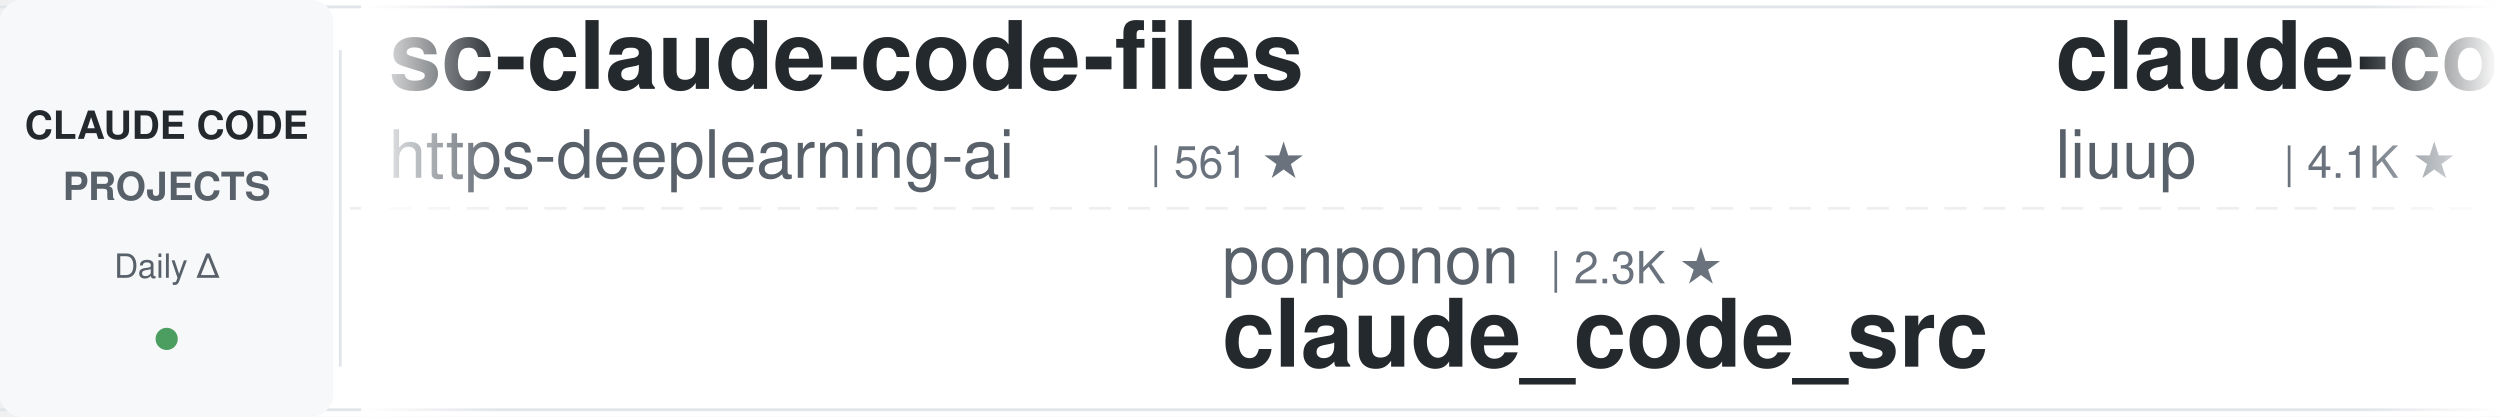
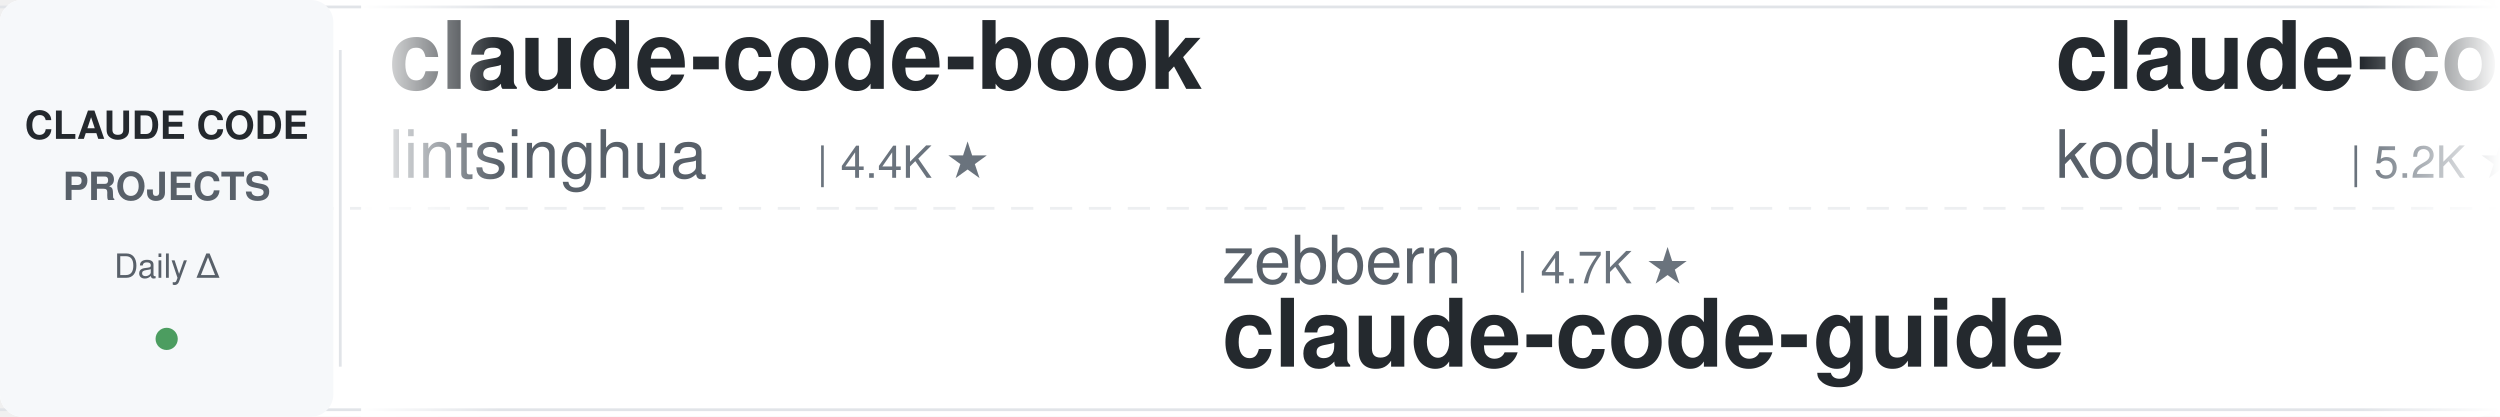
<svg xmlns="http://www.w3.org/2000/svg" width="900" height="150">
  <defs>
    <linearGradient id="leftFade" x1="0%" y1="0%" x2="100%" y2="0%">
      <stop offset="0%" style="stop-color:#ffffff;stop-opacity:1" />
      <stop offset="100%" style="stop-color:#ffffff;stop-opacity:0" />
    </linearGradient>
    <linearGradient id="rightFade" x1="0%" y1="0%" x2="100%" y2="0%">
      <stop offset="0%" style="stop-color:#ffffff;stop-opacity:0" />
      <stop offset="100%" style="stop-color:#ffffff;stop-opacity:1" />
    </linearGradient>
  </defs>
  <rect width="900" height="150" fill="#ffffff" rx="8" />
  <rect x="0" y="2" width="900" height="1" fill="#e1e4e8" />
  <rect x="0" y="147" width="900" height="1" fill="#e1e4e8" />
  <line x1="0" y1="75" x2="900" y2="75" stroke="#e1e4e8" stroke-width="1" stroke-dasharray="8 6" opacity="0.6" />
  <rect x="0" y="0" width="120" height="150" fill="#f6f8fa" rx="8" />
  <text x="60" y="50" font-family="-apple-system, BlinkMacSystemFont, 'Segoe UI', Helvetica, Arial, sans-serif" font-size="14" font-weight="600" fill="#24292e" text-anchor="middle">CLAUDE CODE</text>
  <text x="60" y="72" font-family="-apple-system, BlinkMacSystemFont, 'Segoe UI', Helvetica, Arial, sans-serif" font-size="14" font-weight="600" fill="#586069" text-anchor="middle">PROJECTS</text>
  <text x="60" y="100" font-family="-apple-system, BlinkMacSystemFont, 'Segoe UI', Helvetica, Arial, sans-serif" font-size="12" font-weight="500" fill="#586069" text-anchor="middle">Daily Δ</text>
  <circle cx="60" cy="122" r="4" fill="#22863a" opacity="0.8" />
  <rect x="122" y="18" width="1" height="114" fill="#e1e4e8" />
  <clipPath id="tickerClip">
    <rect x="130" y="0" width="770" height="150" />
  </clipPath>
  <g clip-path="url(#tickerClip)">
    <g id="tickerItems">
      <animateTransform attributeName="transform" attributeType="XML" type="translate" from="0 0" to="-3000 0" dur="54s" repeatCount="indefinite" />
      <g transform="translate(0, 0)">
-         <text x="140" y="32" font-family="-apple-system, BlinkMacSystemFont, 'Segoe UI', Helvetica, Arial, sans-serif" font-size="34" font-weight="600" fill="#24292e">sc-claude-code-files</text>
-         <text x="140" y="64" font-family="-apple-system, BlinkMacSystemFont, 'Segoe UI', Helvetica, Arial, sans-serif" font-size="24" font-weight="400" fill="#586069">https-deeplearning-ai</text>
-         <text x="414" y="64" font-family="-apple-system, BlinkMacSystemFont, 'Segoe UI', Helvetica, Arial, sans-serif" font-size="16" font-weight="500" fill="#6a737d">| 561 ★</text>
+         <text x="140" y="32" font-family="-apple-system, BlinkMacSystemFont, 'Segoe UI', Helvetica, Arial, sans-serif" font-size="34" font-weight="600" fill="#24292e">claude-code-book</text>
+         <text x="140" y="64" font-family="-apple-system, BlinkMacSystemFont, 'Segoe UI', Helvetica, Arial, sans-serif" font-size="24" font-weight="400" fill="#586069">lintsinghua</text>
+         <text x="294" y="64" font-family="-apple-system, BlinkMacSystemFont, 'Segoe UI', Helvetica, Arial, sans-serif" font-size="16" font-weight="500" fill="#6a737d">| 4.4K ★</text>
      </g>
      <g transform="translate(300, 0)">
-         <text x="140" y="102" font-family="-apple-system, BlinkMacSystemFont, 'Segoe UI', Helvetica, Arial, sans-serif" font-size="24" font-weight="400" fill="#586069">ponponon</text>
-         <text x="258" y="102" font-family="-apple-system, BlinkMacSystemFont, 'Segoe UI', Helvetica, Arial, sans-serif" font-size="16" font-weight="500" fill="#6a737d">| 2.3K ★</text>
-         <text x="140" y="132" font-family="-apple-system, BlinkMacSystemFont, 'Segoe UI', Helvetica, Arial, sans-serif" font-size="34" font-weight="600" fill="#24292e">claude_code_src</text>
+         <text x="140" y="102" font-family="-apple-system, BlinkMacSystemFont, 'Segoe UI', Helvetica, Arial, sans-serif" font-size="24" font-weight="400" fill="#586069">zebbern</text>
+         <text x="246" y="102" font-family="-apple-system, BlinkMacSystemFont, 'Segoe UI', Helvetica, Arial, sans-serif" font-size="16" font-weight="500" fill="#6a737d">| 4.7K ★</text>
+         <text x="140" y="132" font-family="-apple-system, BlinkMacSystemFont, 'Segoe UI', Helvetica, Arial, sans-serif" font-size="34" font-weight="600" fill="#24292e">claude-code-guide</text>
      </g>
      <g transform="translate(600, 0)">
-         <text x="140" y="32" font-family="-apple-system, BlinkMacSystemFont, 'Segoe UI', Helvetica, Arial, sans-serif" font-size="34" font-weight="600" fill="#24292e">claude-code-analysis</text>
-         <text x="140" y="64" font-family="-apple-system, BlinkMacSystemFont, 'Segoe UI', Helvetica, Arial, sans-serif" font-size="24" font-weight="400" fill="#586069">liuup</text>
-         <text x="222" y="64" font-family="-apple-system, BlinkMacSystemFont, 'Segoe UI', Helvetica, Arial, sans-serif" font-size="16" font-weight="500" fill="#6a737d">| 4.1K ★</text>
+         <text x="140" y="32" font-family="-apple-system, BlinkMacSystemFont, 'Segoe UI', Helvetica, Arial, sans-serif" font-size="34" font-weight="600" fill="#24292e">claude-coder</text>
+         <text x="140" y="64" font-family="-apple-system, BlinkMacSystemFont, 'Segoe UI', Helvetica, Arial, sans-serif" font-size="24" font-weight="400" fill="#586069">kodu-ai</text>
+         <text x="246" y="64" font-family="-apple-system, BlinkMacSystemFont, 'Segoe UI', Helvetica, Arial, sans-serif" font-size="16" font-weight="500" fill="#6a737d">| 5.2K ★</text>
      </g>
      <g transform="translate(900, 0)">
-         <text x="140" y="102" font-family="-apple-system, BlinkMacSystemFont, 'Segoe UI', Helvetica, Arial, sans-serif" font-size="24" font-weight="400" fill="#586069">VILA-Lab</text>
-         <text x="258" y="102" font-family="-apple-system, BlinkMacSystemFont, 'Segoe UI', Helvetica, Arial, sans-serif" font-size="16" font-weight="500" fill="#6a737d">| 2.2K ★</text>
-         <text x="140" y="132" font-family="-apple-system, BlinkMacSystemFont, 'Segoe UI', Helvetica, Arial, sans-serif" font-size="34" font-weight="600" fill="#24292e">Dive-into-Claude-Code</text>
+         <text x="140" y="102" font-family="-apple-system, BlinkMacSystemFont, 'Segoe UI', Helvetica, Arial, sans-serif" font-size="24" font-weight="400" fill="#586069">Yuyz0112</text>
+         <text x="258" y="102" font-family="-apple-system, BlinkMacSystemFont, 'Segoe UI', Helvetica, Arial, sans-serif" font-size="16" font-weight="500" fill="#6a737d">| 2.4K ★</text>
+         <text x="140" y="132" font-family="-apple-system, BlinkMacSystemFont, 'Segoe UI', Helvetica, Arial, sans-serif" font-size="34" font-weight="600" fill="#24292e">claude-code-reverse</text>
      </g>
      <g transform="translate(1200, 0)">
-         <text x="140" y="32" font-family="-apple-system, BlinkMacSystemFont, 'Segoe UI', Helvetica, Arial, sans-serif" font-size="34" font-weight="600" fill="#24292e">claude-code-engineering</text>
-         <text x="140" y="64" font-family="-apple-system, BlinkMacSystemFont, 'Segoe UI', Helvetica, Arial, sans-serif" font-size="24" font-weight="400" fill="#586069">huangjia2019</text>
-         <text x="306" y="64" font-family="-apple-system, BlinkMacSystemFont, 'Segoe UI', Helvetica, Arial, sans-serif" font-size="16" font-weight="500" fill="#6a737d">| 1.2K ★</text>
+         <text x="140" y="32" font-family="-apple-system, BlinkMacSystemFont, 'Segoe UI', Helvetica, Arial, sans-serif" font-size="34" font-weight="600" fill="#24292e">ralph-claude-code</text>
+         <text x="140" y="64" font-family="-apple-system, BlinkMacSystemFont, 'Segoe UI', Helvetica, Arial, sans-serif" font-size="24" font-weight="400" fill="#586069">frankbria</text>
+         <text x="270" y="64" font-family="-apple-system, BlinkMacSystemFont, 'Segoe UI', Helvetica, Arial, sans-serif" font-size="16" font-weight="500" fill="#6a737d">| 9.7K ★</text>
      </g>
      <g transform="translate(1500, 0)">
-         <text x="140" y="102" font-family="-apple-system, BlinkMacSystemFont, 'Segoe UI', Helvetica, Arial, sans-serif" font-size="24" font-weight="400" fill="#586069">diet103</text>
-         <text x="246" y="102" font-family="-apple-system, BlinkMacSystemFont, 'Segoe UI', Helvetica, Arial, sans-serif" font-size="16" font-weight="500" fill="#6a737d">| 10.0K ★</text>
-         <text x="140" y="132" font-family="-apple-system, BlinkMacSystemFont, 'Segoe UI', Helvetica, Arial, sans-serif" font-size="34" font-weight="600" fill="#24292e">claude-code-infrastructu...</text>
+         <text x="140" y="102" font-family="-apple-system, BlinkMacSystemFont, 'Segoe UI', Helvetica, Arial, sans-serif" font-size="24" font-weight="400" fill="#586069">SeemSeam</text>
+         <text x="258" y="102" font-family="-apple-system, BlinkMacSystemFont, 'Segoe UI', Helvetica, Arial, sans-serif" font-size="16" font-weight="500" fill="#6a737d">| 3.6K ★</text>
+         <text x="140" y="132" font-family="-apple-system, BlinkMacSystemFont, 'Segoe UI', Helvetica, Arial, sans-serif" font-size="34" font-weight="600" fill="#24292e">claude_codex_bridge</text>
      </g>
      <g transform="translate(1800, 0)">
-         <text x="140" y="32" font-family="-apple-system, BlinkMacSystemFont, 'Segoe UI', Helvetica, Arial, sans-serif" font-size="34" font-weight="600" fill="#24292e">claude-code-harness</text>
-         <text x="140" y="64" font-family="-apple-system, BlinkMacSystemFont, 'Segoe UI', Helvetica, Arial, sans-serif" font-size="24" font-weight="400" fill="#586069">Chachamaru127</text>
-         <text x="318" y="64" font-family="-apple-system, BlinkMacSystemFont, 'Segoe UI', Helvetica, Arial, sans-serif" font-size="16" font-weight="500" fill="#6a737d">| 3.2K ★</text>
+         <text x="140" y="32" font-family="-apple-system, BlinkMacSystemFont, 'Segoe UI', Helvetica, Arial, sans-serif" font-size="34" font-weight="600" fill="#24292e">claude-code-video-toolki...</text>
+         <text x="140" y="64" font-family="-apple-system, BlinkMacSystemFont, 'Segoe UI', Helvetica, Arial, sans-serif" font-size="24" font-weight="400" fill="#586069">digitalsamba</text>
+         <text x="306" y="64" font-family="-apple-system, BlinkMacSystemFont, 'Segoe UI', Helvetica, Arial, sans-serif" font-size="16" font-weight="500" fill="#6a737d">| 2.5K ★</text>
      </g>
      <g transform="translate(2100, 0)">
-         <text x="140" y="102" font-family="-apple-system, BlinkMacSystemFont, 'Segoe UI', Helvetica, Arial, sans-serif" font-size="24" font-weight="400" fill="#586069">ChrisWiles</text>
-         <text x="282" y="102" font-family="-apple-system, BlinkMacSystemFont, 'Segoe UI', Helvetica, Arial, sans-serif" font-size="16" font-weight="500" fill="#6a737d">| 6.1K ★</text>
-         <text x="140" y="132" font-family="-apple-system, BlinkMacSystemFont, 'Segoe UI', Helvetica, Arial, sans-serif" font-size="34" font-weight="600" fill="#24292e">claude-code-showcase</text>
+         <text x="140" y="102" font-family="-apple-system, BlinkMacSystemFont, 'Segoe UI', Helvetica, Arial, sans-serif" font-size="24" font-weight="400" fill="#586069">Windy3f3f3f3f</text>
+         <text x="318" y="102" font-family="-apple-system, BlinkMacSystemFont, 'Segoe UI', Helvetica, Arial, sans-serif" font-size="16" font-weight="500" fill="#6a737d">| 3.8K ★</text>
+         <text x="140" y="132" font-family="-apple-system, BlinkMacSystemFont, 'Segoe UI', Helvetica, Arial, sans-serif" font-size="34" font-weight="600" fill="#24292e">how-claude-code-works</text>
      </g>
      <g transform="translate(2400, 0)">
-         <text x="140" y="32" font-family="-apple-system, BlinkMacSystemFont, 'Segoe UI', Helvetica, Arial, sans-serif" font-size="34" font-weight="600" fill="#24292e">claude-code-tudou</text>
-         <text x="140" y="64" font-family="-apple-system, BlinkMacSystemFont, 'Segoe UI', Helvetica, Arial, sans-serif" font-size="24" font-weight="400" fill="#586069">AICoderTudou</text>
-         <text x="306" y="64" font-family="-apple-system, BlinkMacSystemFont, 'Segoe UI', Helvetica, Arial, sans-serif" font-size="16" font-weight="500" fill="#6a737d">| 493 ★</text>
+         <text x="140" y="32" font-family="-apple-system, BlinkMacSystemFont, 'Segoe UI', Helvetica, Arial, sans-serif" font-size="34" font-weight="600" fill="#24292e">claude-code-best-practic...</text>
+         <text x="140" y="64" font-family="-apple-system, BlinkMacSystemFont, 'Segoe UI', Helvetica, Arial, sans-serif" font-size="24" font-weight="400" fill="#586069">shanraisshan</text>
+         <text x="306" y="64" font-family="-apple-system, BlinkMacSystemFont, 'Segoe UI', Helvetica, Arial, sans-serif" font-size="16" font-weight="500" fill="#6a737d">| 68.7K ★</text>
      </g>
      <g transform="translate(2700, 0)">
-         <text x="140" y="102" font-family="-apple-system, BlinkMacSystemFont, 'Segoe UI', Helvetica, Arial, sans-serif" font-size="24" font-weight="400" fill="#586069">shanraisshan</text>
-         <text x="306" y="102" font-family="-apple-system, BlinkMacSystemFont, 'Segoe UI', Helvetica, Arial, sans-serif" font-size="16" font-weight="500" fill="#6a737d">| 68.7K ★</text>
-         <text x="140" y="132" font-family="-apple-system, BlinkMacSystemFont, 'Segoe UI', Helvetica, Arial, sans-serif" font-size="34" font-weight="600" fill="#24292e">claude-code-best-practic...</text>
+         <text x="140" y="102" font-family="-apple-system, BlinkMacSystemFont, 'Segoe UI', Helvetica, Arial, sans-serif" font-size="24" font-weight="400" fill="#586069">Yeachan-Heo</text>
+         <text x="294" y="102" font-family="-apple-system, BlinkMacSystemFont, 'Segoe UI', Helvetica, Arial, sans-serif" font-size="16" font-weight="500" fill="#6a737d">| 40.6K ★</text>
+         <text x="140" y="132" font-family="-apple-system, BlinkMacSystemFont, 'Segoe UI', Helvetica, Arial, sans-serif" font-size="34" font-weight="600" fill="#24292e">oh-my-claudecode</text>
      </g>
      <g transform="translate(3000, 0)">
-         <text x="140" y="32" font-family="-apple-system, BlinkMacSystemFont, 'Segoe UI', Helvetica, Arial, sans-serif" font-size="34" font-weight="600" fill="#24292e">sc-claude-code-files</text>
-         <text x="140" y="64" font-family="-apple-system, BlinkMacSystemFont, 'Segoe UI', Helvetica, Arial, sans-serif" font-size="24" font-weight="400" fill="#586069">https-deeplearning-ai</text>
-         <text x="414" y="64" font-family="-apple-system, BlinkMacSystemFont, 'Segoe UI', Helvetica, Arial, sans-serif" font-size="16" font-weight="500" fill="#6a737d">| 561 ★</text>
+         <text x="140" y="32" font-family="-apple-system, BlinkMacSystemFont, 'Segoe UI', Helvetica, Arial, sans-serif" font-size="34" font-weight="600" fill="#24292e">claude-code-book</text>
+         <text x="140" y="64" font-family="-apple-system, BlinkMacSystemFont, 'Segoe UI', Helvetica, Arial, sans-serif" font-size="24" font-weight="400" fill="#586069">lintsinghua</text>
+         <text x="294" y="64" font-family="-apple-system, BlinkMacSystemFont, 'Segoe UI', Helvetica, Arial, sans-serif" font-size="16" font-weight="500" fill="#6a737d">| 4.4K ★</text>
      </g>
      <g transform="translate(3300, 0)">
-         <text x="140" y="102" font-family="-apple-system, BlinkMacSystemFont, 'Segoe UI', Helvetica, Arial, sans-serif" font-size="24" font-weight="400" fill="#586069">ponponon</text>
-         <text x="258" y="102" font-family="-apple-system, BlinkMacSystemFont, 'Segoe UI', Helvetica, Arial, sans-serif" font-size="16" font-weight="500" fill="#6a737d">| 2.3K ★</text>
-         <text x="140" y="132" font-family="-apple-system, BlinkMacSystemFont, 'Segoe UI', Helvetica, Arial, sans-serif" font-size="34" font-weight="600" fill="#24292e">claude_code_src</text>
+         <text x="140" y="102" font-family="-apple-system, BlinkMacSystemFont, 'Segoe UI', Helvetica, Arial, sans-serif" font-size="24" font-weight="400" fill="#586069">zebbern</text>
+         <text x="246" y="102" font-family="-apple-system, BlinkMacSystemFont, 'Segoe UI', Helvetica, Arial, sans-serif" font-size="16" font-weight="500" fill="#6a737d">| 4.7K ★</text>
+         <text x="140" y="132" font-family="-apple-system, BlinkMacSystemFont, 'Segoe UI', Helvetica, Arial, sans-serif" font-size="34" font-weight="600" fill="#24292e">claude-code-guide</text>
      </g>
      <g transform="translate(3600, 0)">
-         <text x="140" y="32" font-family="-apple-system, BlinkMacSystemFont, 'Segoe UI', Helvetica, Arial, sans-serif" font-size="34" font-weight="600" fill="#24292e">claude-code-analysis</text>
-         <text x="140" y="64" font-family="-apple-system, BlinkMacSystemFont, 'Segoe UI', Helvetica, Arial, sans-serif" font-size="24" font-weight="400" fill="#586069">liuup</text>
-         <text x="222" y="64" font-family="-apple-system, BlinkMacSystemFont, 'Segoe UI', Helvetica, Arial, sans-serif" font-size="16" font-weight="500" fill="#6a737d">| 4.1K ★</text>
+         <text x="140" y="32" font-family="-apple-system, BlinkMacSystemFont, 'Segoe UI', Helvetica, Arial, sans-serif" font-size="34" font-weight="600" fill="#24292e">claude-coder</text>
+         <text x="140" y="64" font-family="-apple-system, BlinkMacSystemFont, 'Segoe UI', Helvetica, Arial, sans-serif" font-size="24" font-weight="400" fill="#586069">kodu-ai</text>
+         <text x="246" y="64" font-family="-apple-system, BlinkMacSystemFont, 'Segoe UI', Helvetica, Arial, sans-serif" font-size="16" font-weight="500" fill="#6a737d">| 5.2K ★</text>
      </g>
      <g transform="translate(3900, 0)">
-         <text x="140" y="102" font-family="-apple-system, BlinkMacSystemFont, 'Segoe UI', Helvetica, Arial, sans-serif" font-size="24" font-weight="400" fill="#586069">VILA-Lab</text>
-         <text x="258" y="102" font-family="-apple-system, BlinkMacSystemFont, 'Segoe UI', Helvetica, Arial, sans-serif" font-size="16" font-weight="500" fill="#6a737d">| 2.2K ★</text>
-         <text x="140" y="132" font-family="-apple-system, BlinkMacSystemFont, 'Segoe UI', Helvetica, Arial, sans-serif" font-size="34" font-weight="600" fill="#24292e">Dive-into-Claude-Code</text>
+         <text x="140" y="102" font-family="-apple-system, BlinkMacSystemFont, 'Segoe UI', Helvetica, Arial, sans-serif" font-size="24" font-weight="400" fill="#586069">Yuyz0112</text>
+         <text x="258" y="102" font-family="-apple-system, BlinkMacSystemFont, 'Segoe UI', Helvetica, Arial, sans-serif" font-size="16" font-weight="500" fill="#6a737d">| 2.4K ★</text>
+         <text x="140" y="132" font-family="-apple-system, BlinkMacSystemFont, 'Segoe UI', Helvetica, Arial, sans-serif" font-size="34" font-weight="600" fill="#24292e">claude-code-reverse</text>
      </g>
    </g>
  </g>
  <rect x="130" y="0" width="50" height="150" fill="url(#leftFade)" />
  <rect x="850" y="0" width="50" height="150" fill="url(#rightFade)" />
</svg>
